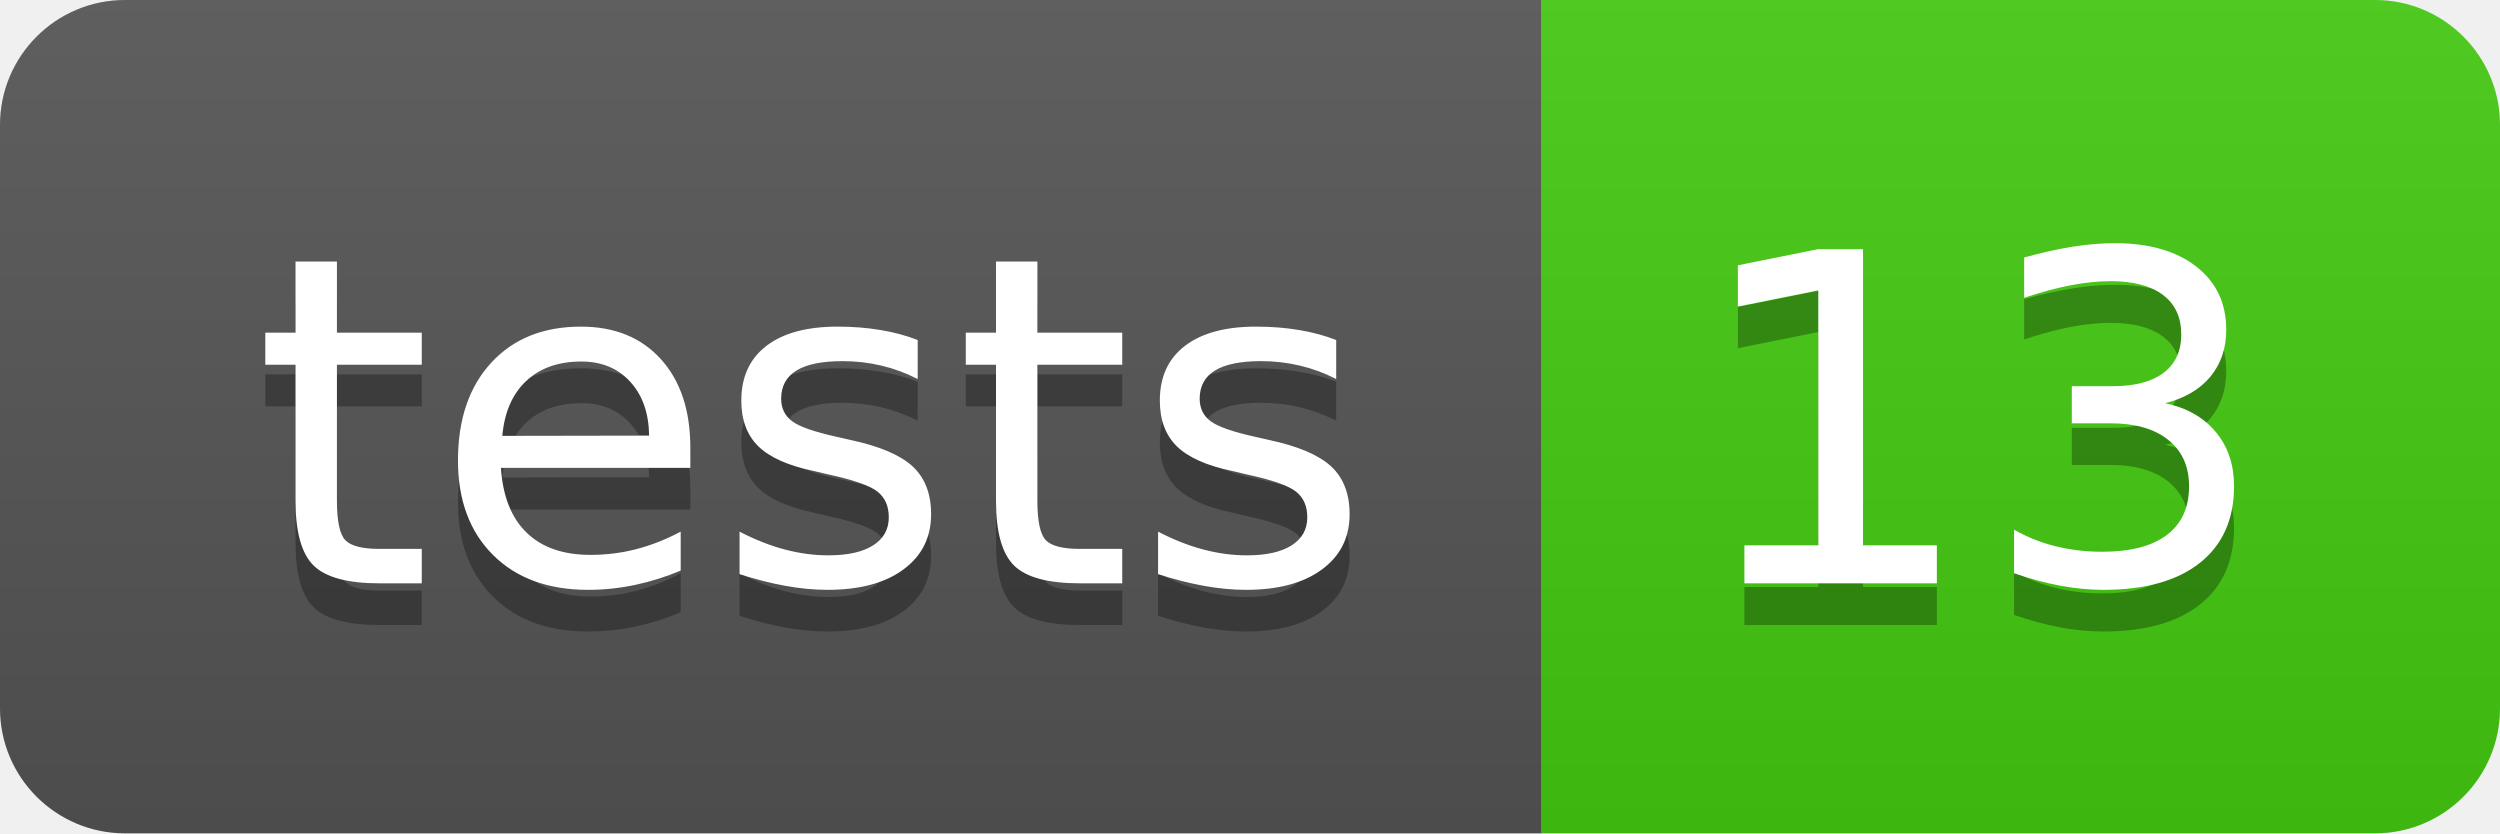
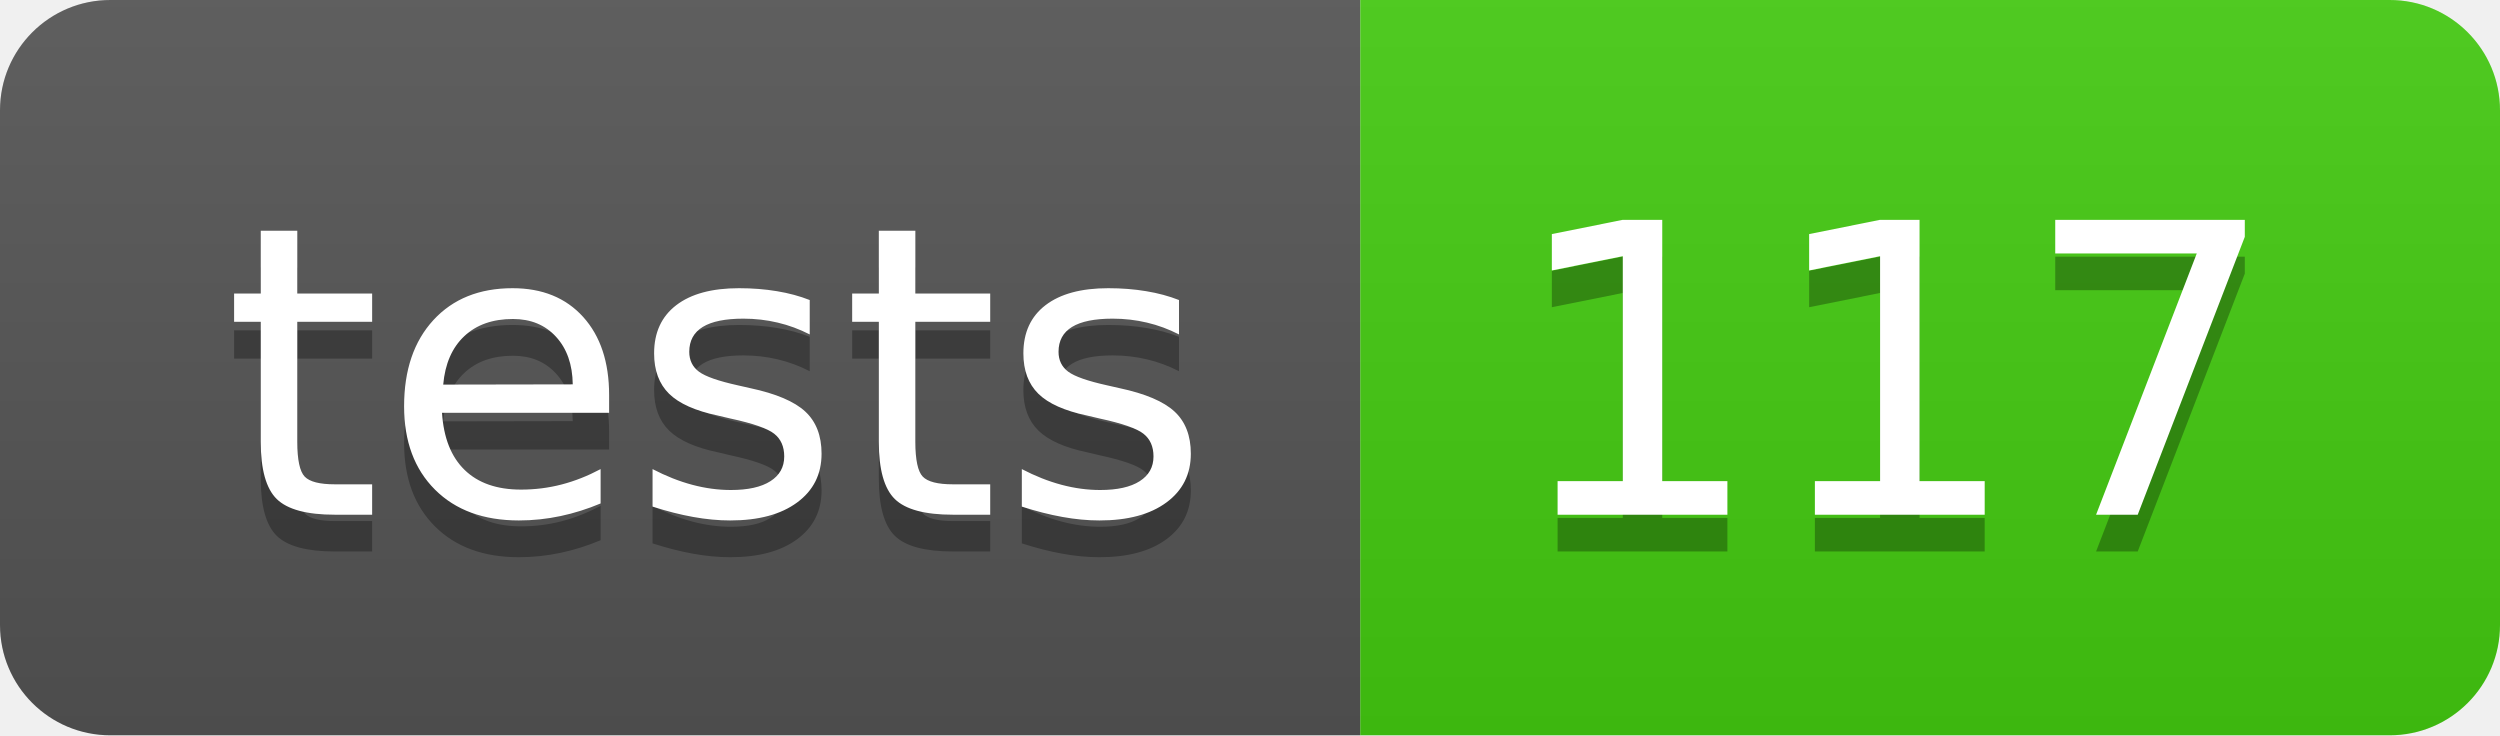
- <svg xmlns="http://www.w3.org/2000/svg" width="60" height="20" role="img" aria-label="tests: 13">
+ <svg xmlns="http://www.w3.org/2000/svg" width="68" height="20" role="img" aria-label="tests: 117">
  <linearGradient id="s" x2="0" y2="100%">
    <stop offset="0" stop-color="#bbb" stop-opacity=".1" />
    <stop offset="1" stop-opacity=".1" />
  </linearGradient>
  <clipPath id="r">
-     <rect width="60" height="20" rx="3" fill="#fff" />
+     <rect width="68" height="20" rx="3" fill="#fff" />
  </clipPath>
  <g clip-path="url(#r)">
    <rect width="37" height="20" fill="#555" />
-     <rect x="37" width="23" height="20" fill="#4c1" />
-     <rect width="60" height="20" fill="url(#s)" />
+     <rect x="37" width="31" height="20" fill="#4c1" />
+     <rect width="68" height="20" fill="url(#s)" />
  </g>
  <g fill="#fff" text-anchor="middle" font-family="Verdana,Geneva,DejaVu Sans,sans-serif" text-rendering="geometricPrecision" font-size="110">
    <text aria-hidden="true" x="195" y="150" fill="#010101" fill-opacity=".3" transform="scale(.1)" textLength="270">tests</text>
    <text x="195" y="140" transform="scale(.1)" fill="#fff" textLength="270">tests</text>
-     <text aria-hidden="true" x="475" y="150" fill="#010101" fill-opacity=".3" transform="scale(.1)" textLength="130">13</text>
-     <text x="475" y="140" transform="scale(.1)" fill="#fff" textLength="130">13</text>
+     <text aria-hidden="true" x="515" y="150" fill="#010101" fill-opacity=".3" transform="scale(.1)" textLength="210">117</text>
+     <text x="515" y="140" transform="scale(.1)" fill="#fff" textLength="210">117</text>
  </g>
</svg>
